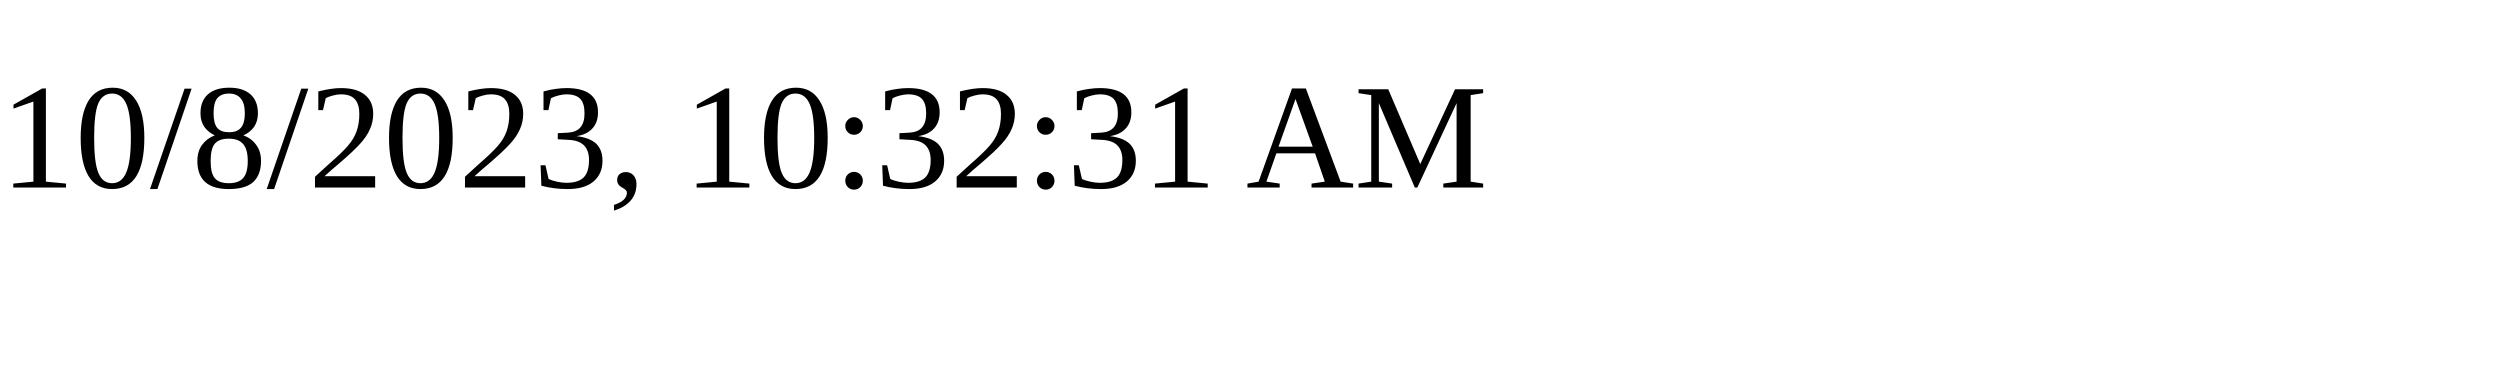
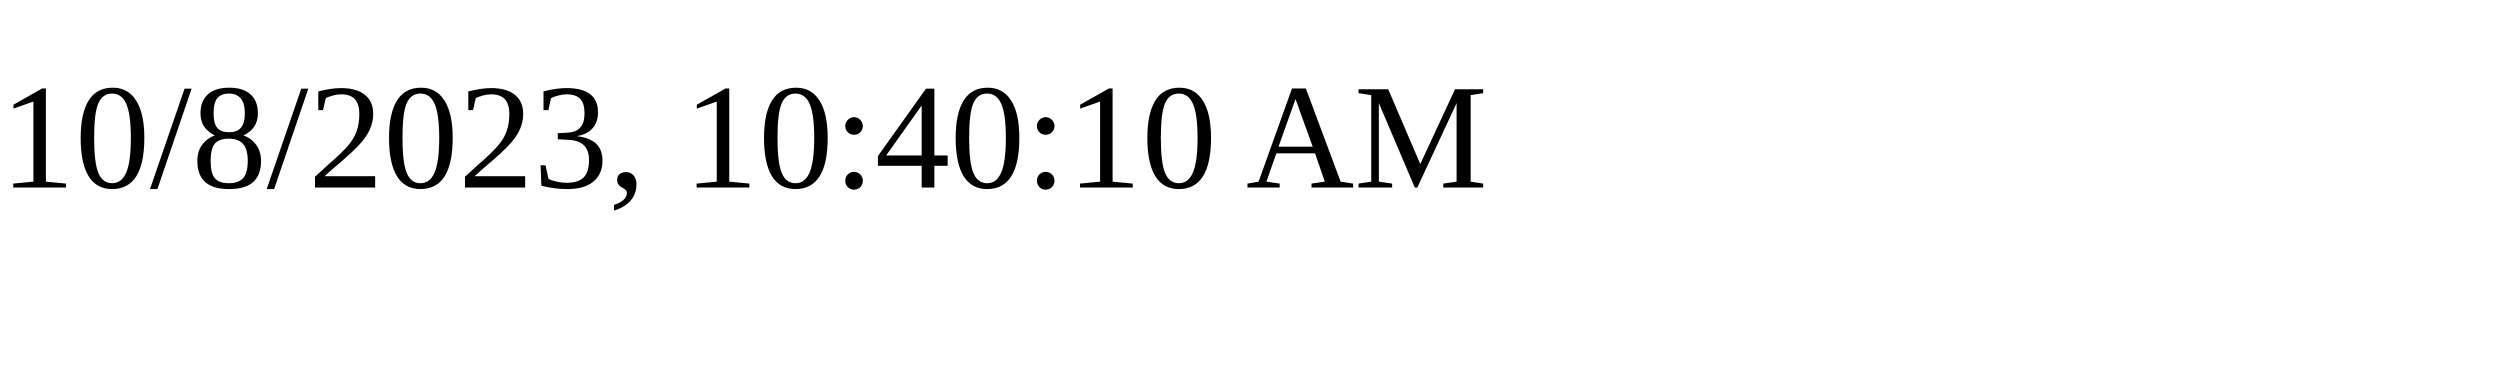
<svg xmlns="http://www.w3.org/2000/svg" height="30" width="200">
-   <text x="0" y="15">10/8/2023, 10:32:31 AM</text>
+   <text x="0" y="15">10/8/2023, 10:40:10 AM</text>
</svg>
